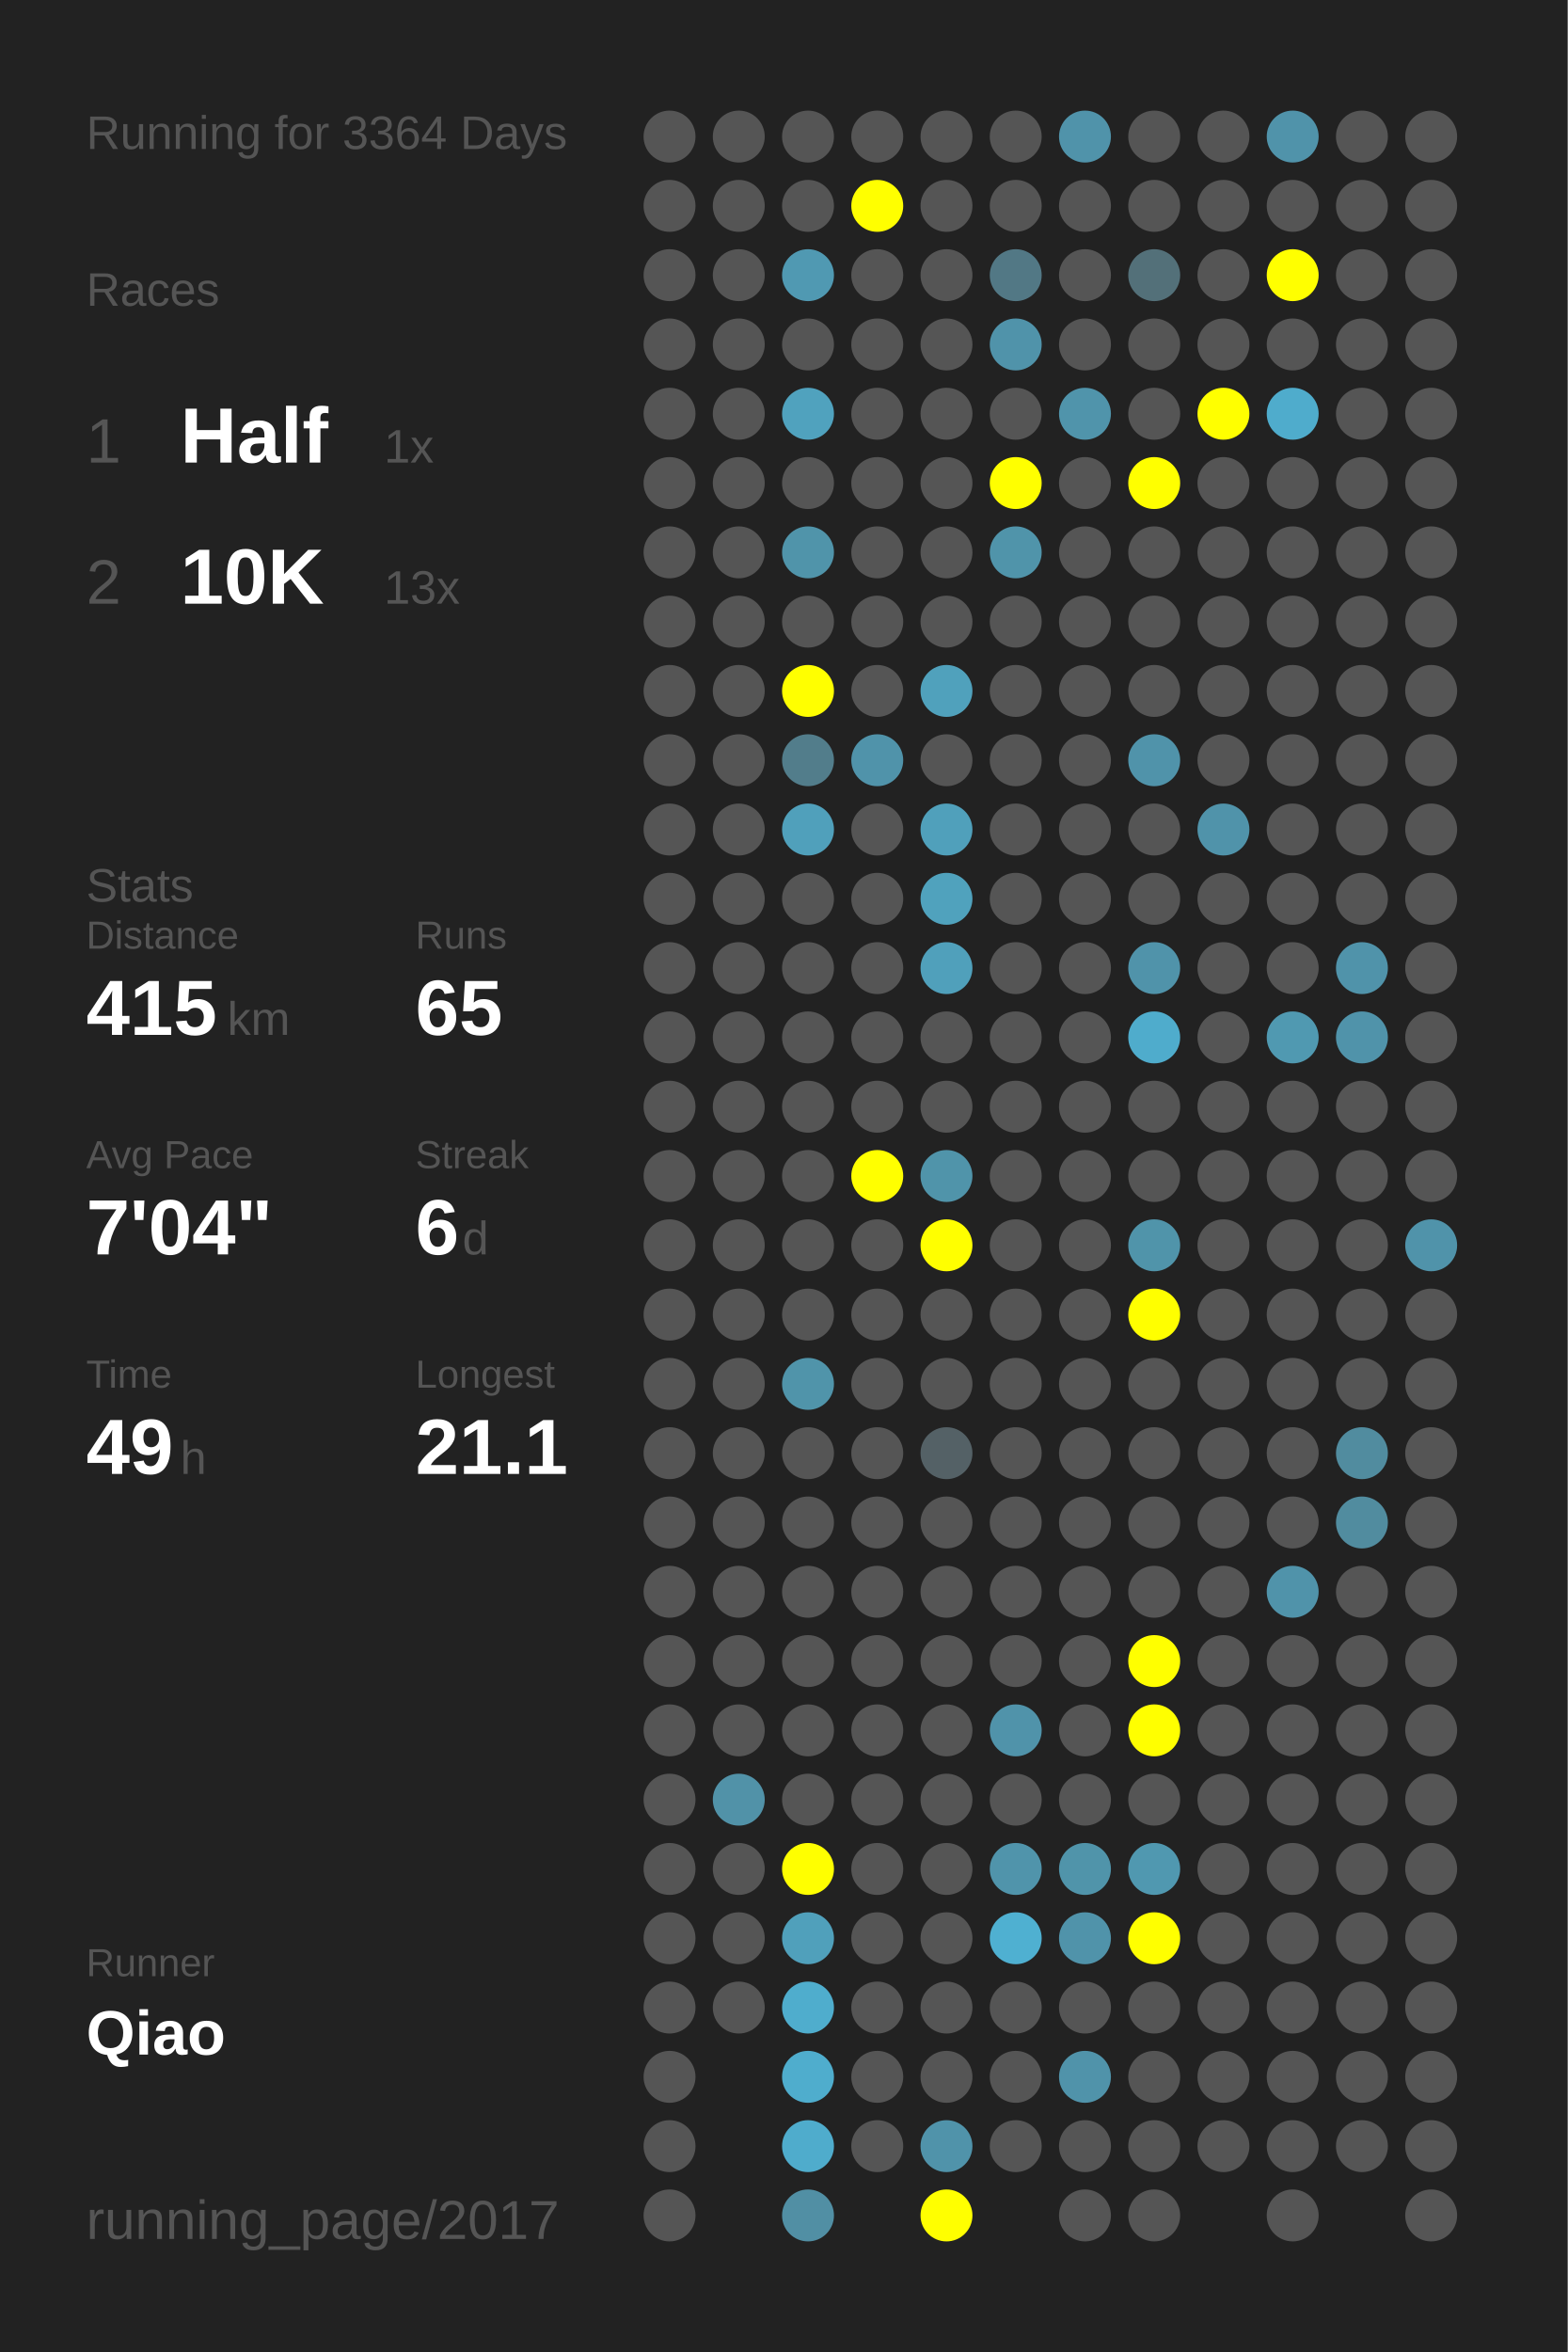
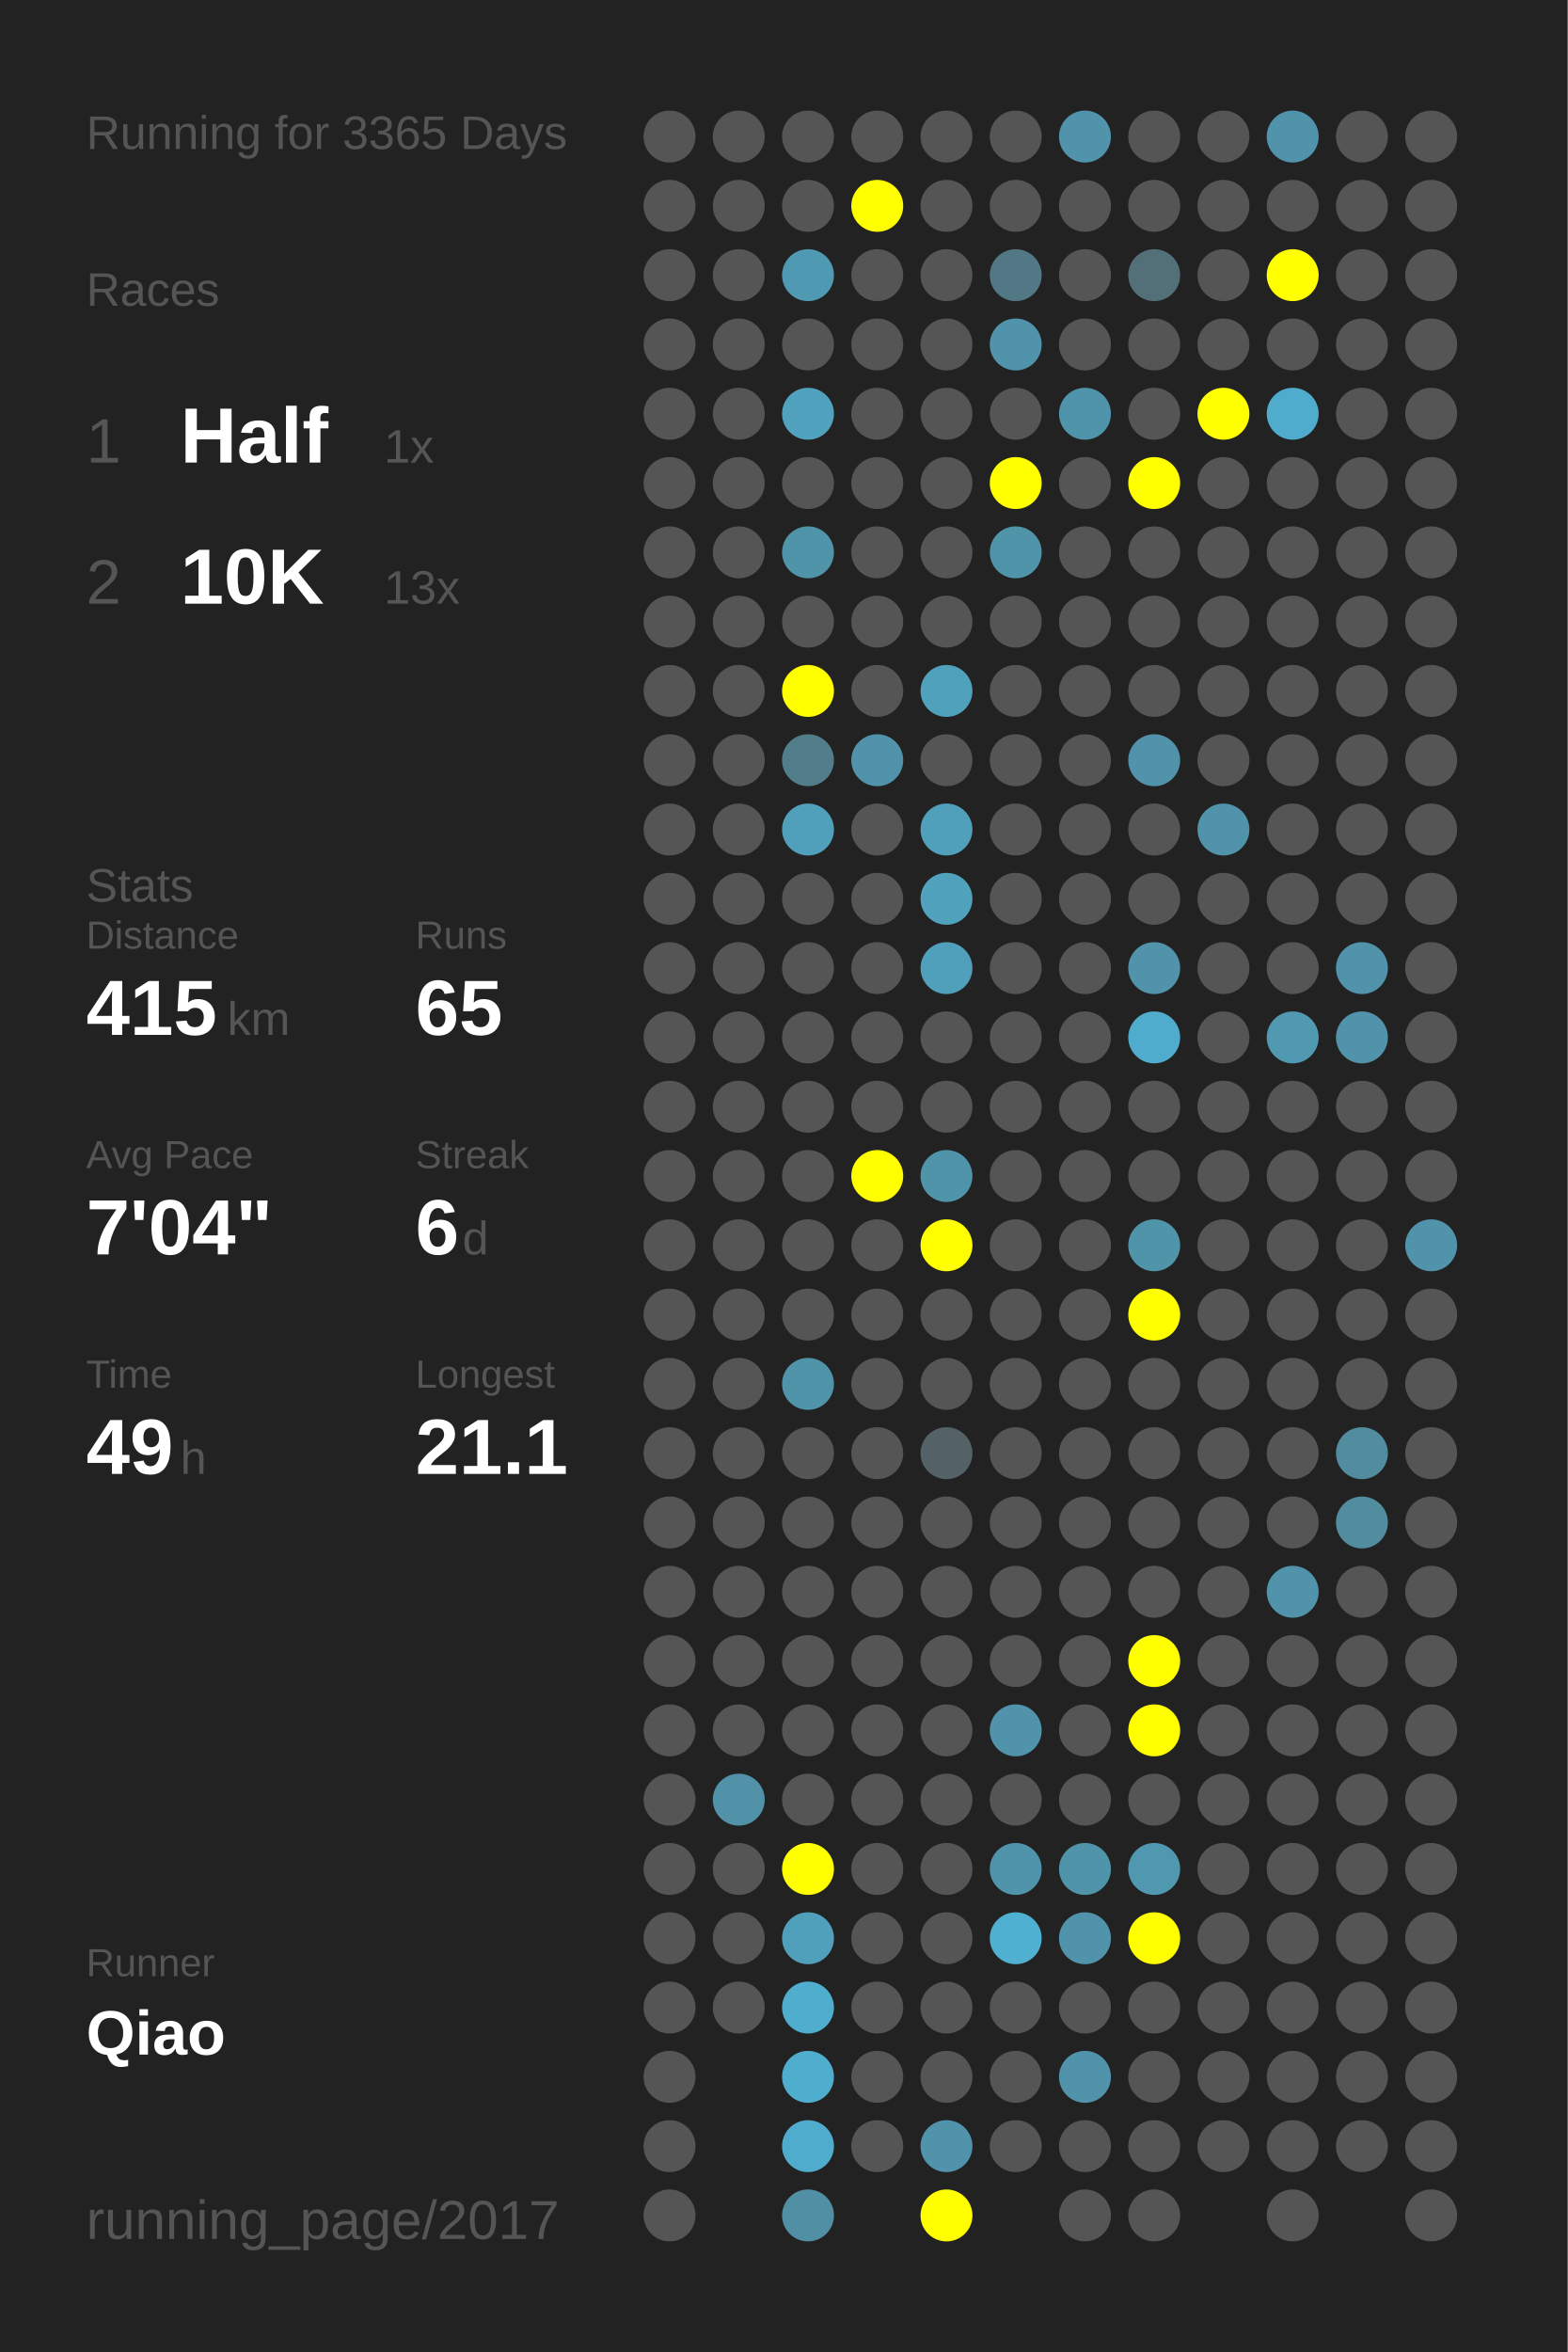
<svg xmlns="http://www.w3.org/2000/svg" baseProfile="full" height="300mm" version="1.1" viewBox="0,0,200,300" width="200mm">
  <defs />
  <rect fill="#222222" height="300" width="200" x="0" y="0" />
-   <text fill="#555555" style="font-size:6px; font-family:Arial;" x="11" y="19">Running for 3364 Days</text>
+   <text fill="#555555" style="font-size:6px; font-family:Arial;" x="11" y="19">Running for 3365 Days</text>
  <text fill="#555555" style="font-size:6px; font-family:Arial;" x="11" y="39">Races</text>
  <text fill="#555555" style="font-size:8px; font-family:Arial;" x="11" y="59">1</text>
  <text fill="#FFFFFF" style="font-size:10px; font-family:Arial; font-weight:bold;" x="23" y="59">Half</text>
  <text fill="#555555" style="font-size:6px; font-family:Arial;" x="49" y="59">1x</text>
  <text fill="#555555" style="font-size:8px; font-family:Arial;" x="11" y="77">2</text>
  <text fill="#FFFFFF" style="font-size:10px; font-family:Arial; font-weight:bold;" x="23" y="77">10K</text>
  <text fill="#555555" style="font-size:6px; font-family:Arial;" x="49" y="77">13x</text>
  <text fill="#555555" style="font-size:6px; font-family:Arial;" x="11" y="115">Stats</text>
  <text fill="#555555" style="font-size:5px; font-family:Arial;" x="11" y="121">Distance</text>
  <text fill="#FFFFFF" style="font-size:10px; font-family:Arial; font-weight:bold;" x="11" y="132">415</text>
  <text fill="#555555" style="font-size:6px; font-family:Arial;" x="29" y="132">km</text>
  <text fill="#555555" style="font-size:5px; font-family:Arial;" x="53" y="121">Runs</text>
  <text fill="#FFFFFF" style="font-size:10px; font-family:Arial; font-weight:bold;" x="53" y="132">65</text>
  <text fill="#555555" style="font-size:5px; font-family:Arial;" x="11" y="149">Avg Pace</text>
  <text fill="#FFFFFF" style="font-size:10px; font-family:Arial; font-weight:bold;" x="11" y="160">7'04"</text>
  <text fill="#555555" style="font-size:5px; font-family:Arial;" x="53" y="149">Streak</text>
  <text fill="#FFFFFF" style="font-size:10px; font-family:Arial; font-weight:bold;" x="53" y="160">6</text>
  <text fill="#555555" style="font-size:6px; font-family:Arial;" x="59" y="160">d</text>
  <text fill="#555555" style="font-size:5px; font-family:Arial;" x="11" y="177">Time</text>
  <text fill="#FFFFFF" style="font-size:10px; font-family:Arial; font-weight:bold;" x="11" y="188">49</text>
  <text fill="#555555" style="font-size:6px; font-family:Arial;" x="23" y="188">h</text>
  <text fill="#555555" style="font-size:5px; font-family:Arial;" x="53" y="177">Longest</text>
  <text fill="#FFFFFF" style="font-size:10px; font-family:Arial; font-weight:bold;" x="53" y="188">21.1</text>
  <text fill="#555555" style="font-size:5px; font-family:Arial;" x="11" y="252.065">Runner</text>
  <text fill="#FFFFFF" style="font-size:8px; font-family:Arial; font-weight:bold;" x="11" y="262.065">Qiao</text>
  <text fill="#555555" style="font-size:7px; font-family:Arial;" x="11" y="285.581">running_page/2017</text>
  <circle cx="85.417" cy="17.419" fill="#555555" r="3.312" />
  <circle cx="85.417" cy="26.258" fill="#555555" r="3.312" />
  <circle cx="85.417" cy="35.097" fill="#555555" r="3.312" />
  <circle cx="85.417" cy="43.935" fill="#555555" r="3.312" />
  <circle cx="85.417" cy="52.774" fill="#555555" r="3.312" />
  <circle cx="85.417" cy="61.613" fill="#555555" r="3.312" />
  <circle cx="85.417" cy="70.452" fill="#555555" r="3.312" />
  <circle cx="85.417" cy="79.29" fill="#555555" r="3.312" />
  <circle cx="85.417" cy="88.129" fill="#555555" r="3.312" />
  <circle cx="85.417" cy="96.968" fill="#555555" r="3.312" />
  <circle cx="85.417" cy="105.806" fill="#555555" r="3.312" />
  <circle cx="85.417" cy="114.645" fill="#555555" r="3.312" />
  <circle cx="85.417" cy="123.484" fill="#555555" r="3.312" />
  <circle cx="85.417" cy="132.323" fill="#555555" r="3.312" />
  <circle cx="85.417" cy="141.161" fill="#555555" r="3.312" />
  <circle cx="85.417" cy="150" fill="#555555" r="3.312" />
  <circle cx="85.417" cy="158.839" fill="#555555" r="3.312" />
  <circle cx="85.417" cy="167.677" fill="#555555" r="3.312" />
  <circle cx="85.417" cy="176.516" fill="#555555" r="3.312" />
  <circle cx="85.417" cy="185.355" fill="#555555" r="3.312" />
  <circle cx="85.417" cy="194.194" fill="#555555" r="3.312" />
  <circle cx="85.417" cy="203.032" fill="#555555" r="3.312" />
  <circle cx="85.417" cy="211.871" fill="#555555" r="3.312" />
  <circle cx="85.417" cy="220.71" fill="#555555" r="3.312" />
  <circle cx="85.417" cy="229.548" fill="#555555" r="3.312" />
  <circle cx="85.417" cy="238.387" fill="#555555" r="3.312" />
  <circle cx="85.417" cy="247.226" fill="#555555" r="3.312" />
  <circle cx="85.417" cy="256.065" fill="#555555" r="3.312" />
  <circle cx="85.417" cy="264.903" fill="#555555" r="3.312" />
  <circle cx="85.417" cy="273.742" fill="#555555" r="3.312" />
  <circle cx="85.417" cy="282.581" fill="#555555" r="3.312" />
  <circle cx="94.25" cy="17.419" fill="#555555" r="3.312" />
  <circle cx="94.25" cy="26.258" fill="#555555" r="3.312" />
  <circle cx="94.25" cy="35.097" fill="#555555" r="3.312" />
  <circle cx="94.25" cy="43.935" fill="#555555" r="3.312" />
  <circle cx="94.25" cy="52.774" fill="#555555" r="3.312" />
  <circle cx="94.25" cy="61.613" fill="#555555" r="3.312" />
  <circle cx="94.25" cy="70.452" fill="#555555" r="3.312" />
  <circle cx="94.25" cy="79.29" fill="#555555" r="3.312" />
  <circle cx="94.25" cy="88.129" fill="#555555" r="3.312" />
  <circle cx="94.25" cy="96.968" fill="#555555" r="3.312" />
  <circle cx="94.25" cy="105.806" fill="#555555" r="3.312" />
  <circle cx="94.25" cy="114.645" fill="#555555" r="3.312" />
  <circle cx="94.25" cy="123.484" fill="#555555" r="3.312" />
  <circle cx="94.25" cy="132.323" fill="#555555" r="3.312" />
  <circle cx="94.25" cy="141.161" fill="#555555" r="3.312" />
  <circle cx="94.25" cy="150" fill="#555555" r="3.312" />
  <circle cx="94.25" cy="158.839" fill="#555555" r="3.312" />
  <circle cx="94.25" cy="167.677" fill="#555555" r="3.312" />
  <circle cx="94.25" cy="176.516" fill="#555555" r="3.312" />
  <circle cx="94.25" cy="185.355" fill="#555555" r="3.312" />
  <circle cx="94.25" cy="194.194" fill="#555555" r="3.312" />
  <circle cx="94.25" cy="203.032" fill="#555555" r="3.312" />
  <circle cx="94.25" cy="211.871" fill="#555555" r="3.312" />
  <circle cx="94.25" cy="220.71" fill="#555555" r="3.312" />
  <circle cx="94.25" cy="229.548" fill="#5192a8" r="3.312" />
  <circle cx="94.25" cy="238.387" fill="#555555" r="3.312" />
  <circle cx="94.25" cy="247.226" fill="#555555" r="3.312" />
  <circle cx="94.25" cy="256.065" fill="#555555" r="3.312" />
  <circle cx="103.083" cy="17.419" fill="#555555" r="3.312" />
  <circle cx="103.083" cy="26.258" fill="#555555" r="3.312" />
  <circle cx="103.083" cy="35.097" fill="#5099b2" r="3.312" />
  <circle cx="103.083" cy="43.935" fill="#555555" r="3.312" />
  <circle cx="103.083" cy="52.774" fill="#50a2be" r="3.312" />
  <circle cx="103.083" cy="61.613" fill="#555555" r="3.312" />
  <circle cx="103.083" cy="70.452" fill="#5094aa" r="3.312" />
  <circle cx="103.083" cy="79.29" fill="#555555" r="3.312" />
  <circle cx="103.083" cy="88.129" fill="#FFFF00" r="3.312" />
  <circle cx="103.083" cy="96.968" fill="#527d8b" r="3.312" />
  <circle cx="103.083" cy="105.806" fill="#50a0bb" r="3.312" />
  <circle cx="103.083" cy="114.645" fill="#555555" r="3.312" />
  <circle cx="103.083" cy="123.484" fill="#555555" r="3.312" />
  <circle cx="103.083" cy="132.323" fill="#555555" r="3.312" />
  <circle cx="103.083" cy="141.161" fill="#555555" r="3.312" />
  <circle cx="103.083" cy="150" fill="#555555" r="3.312" />
  <circle cx="103.083" cy="158.839" fill="#555555" r="3.312" />
  <circle cx="103.083" cy="167.677" fill="#555555" r="3.312" />
  <circle cx="103.083" cy="176.516" fill="#5094aa" r="3.312" />
  <circle cx="103.083" cy="185.355" fill="#555555" r="3.312" />
  <circle cx="103.083" cy="194.194" fill="#555555" r="3.312" />
  <circle cx="103.083" cy="203.032" fill="#555555" r="3.312" />
  <circle cx="103.083" cy="211.871" fill="#555555" r="3.312" />
  <circle cx="103.083" cy="220.71" fill="#555555" r="3.312" />
  <circle cx="103.083" cy="229.548" fill="#555555" r="3.312" />
  <circle cx="103.083" cy="238.387" fill="#FFFF00" r="3.312" />
  <circle cx="103.083" cy="247.226" fill="#50a0bb" r="3.312" />
  <circle cx="103.083" cy="256.065" fill="#4fadcd" r="3.312" />
  <circle cx="103.083" cy="264.903" fill="#4fadcd" r="3.312" />
  <circle cx="103.083" cy="273.742" fill="#4faccc" r="3.312" />
  <circle cx="103.083" cy="282.581" fill="#518fa4" r="3.312" />
  <circle cx="111.917" cy="17.419" fill="#555555" r="3.312" />
  <circle cx="111.917" cy="26.258" fill="#FFFF00" r="3.312" />
  <circle cx="111.917" cy="35.097" fill="#555555" r="3.312" />
  <circle cx="111.917" cy="43.935" fill="#555555" r="3.312" />
  <circle cx="111.917" cy="52.774" fill="#555555" r="3.312" />
  <circle cx="111.917" cy="61.613" fill="#555555" r="3.312" />
  <circle cx="111.917" cy="70.452" fill="#555555" r="3.312" />
  <circle cx="111.917" cy="79.29" fill="#555555" r="3.312" />
  <circle cx="111.917" cy="88.129" fill="#555555" r="3.312" />
  <circle cx="111.917" cy="96.968" fill="#5093aa" r="3.312" />
  <circle cx="111.917" cy="105.806" fill="#555555" r="3.312" />
  <circle cx="111.917" cy="114.645" fill="#555555" r="3.312" />
  <circle cx="111.917" cy="123.484" fill="#555555" r="3.312" />
  <circle cx="111.917" cy="132.323" fill="#555555" r="3.312" />
  <circle cx="111.917" cy="141.161" fill="#555555" r="3.312" />
  <circle cx="111.917" cy="150" fill="#FFFF00" r="3.312" />
  <circle cx="111.917" cy="158.839" fill="#555555" r="3.312" />
  <circle cx="111.917" cy="167.677" fill="#555555" r="3.312" />
  <circle cx="111.917" cy="176.516" fill="#555555" r="3.312" />
  <circle cx="111.917" cy="185.355" fill="#555555" r="3.312" />
  <circle cx="111.917" cy="194.194" fill="#555555" r="3.312" />
  <circle cx="111.917" cy="203.032" fill="#555555" r="3.312" />
  <circle cx="111.917" cy="211.871" fill="#555555" r="3.312" />
  <circle cx="111.917" cy="220.71" fill="#555555" r="3.312" />
  <circle cx="111.917" cy="229.548" fill="#555555" r="3.312" />
  <circle cx="111.917" cy="238.387" fill="#555555" r="3.312" />
  <circle cx="111.917" cy="247.226" fill="#555555" r="3.312" />
  <circle cx="111.917" cy="256.065" fill="#555555" r="3.312" />
  <circle cx="111.917" cy="264.903" fill="#555555" r="3.312" />
  <circle cx="111.917" cy="273.742" fill="#555555" r="3.312" />
  <circle cx="120.75" cy="17.419" fill="#555555" r="3.312" />
  <circle cx="120.75" cy="26.258" fill="#555555" r="3.312" />
  <circle cx="120.75" cy="35.097" fill="#555555" r="3.312" />
  <circle cx="120.75" cy="43.935" fill="#555555" r="3.312" />
  <circle cx="120.75" cy="52.774" fill="#555555" r="3.312" />
  <circle cx="120.75" cy="61.613" fill="#555555" r="3.312" />
  <circle cx="120.75" cy="70.452" fill="#555555" r="3.312" />
  <circle cx="120.75" cy="79.29" fill="#555555" r="3.312" />
  <circle cx="120.75" cy="88.129" fill="#50a1bc" r="3.312" />
  <circle cx="120.75" cy="96.968" fill="#555555" r="3.312" />
  <circle cx="120.75" cy="105.806" fill="#50a0bb" r="3.312" />
  <circle cx="120.75" cy="114.645" fill="#50a2bd" r="3.312" />
  <circle cx="120.75" cy="123.484" fill="#50a0bb" r="3.312" />
  <circle cx="120.75" cy="132.323" fill="#555555" r="3.312" />
  <circle cx="120.75" cy="141.161" fill="#555555" r="3.312" />
  <circle cx="120.75" cy="150" fill="#5094aa" r="3.312" />
  <circle cx="120.75" cy="158.839" fill="#FFFF00" r="3.312" />
  <circle cx="120.75" cy="167.677" fill="#555555" r="3.312" />
  <circle cx="120.75" cy="176.516" fill="#555555" r="3.312" />
  <circle cx="120.75" cy="185.355" fill="#546166" r="3.312" />
  <circle cx="120.75" cy="194.194" fill="#555555" r="3.312" />
  <circle cx="120.75" cy="203.032" fill="#555555" r="3.312" />
  <circle cx="120.75" cy="211.871" fill="#555555" r="3.312" />
  <circle cx="120.75" cy="220.71" fill="#555555" r="3.312" />
  <circle cx="120.75" cy="229.548" fill="#555555" r="3.312" />
  <circle cx="120.75" cy="238.387" fill="#555555" r="3.312" />
  <circle cx="120.75" cy="247.226" fill="#555555" r="3.312" />
  <circle cx="120.75" cy="256.065" fill="#555555" r="3.312" />
  <circle cx="120.75" cy="264.903" fill="#555555" r="3.312" />
  <circle cx="120.75" cy="273.742" fill="#5093aa" r="3.312" />
  <circle cx="120.75" cy="282.581" fill="#FFFF00" r="3.312" />
  <circle cx="129.583" cy="17.419" fill="#555555" r="3.312" />
  <circle cx="129.583" cy="26.258" fill="#555555" r="3.312" />
  <circle cx="129.583" cy="35.097" fill="#527885" r="3.312" />
  <circle cx="129.583" cy="43.935" fill="#5093aa" r="3.312" />
  <circle cx="129.583" cy="52.774" fill="#555555" r="3.312" />
  <circle cx="129.583" cy="61.613" fill="#FFFF00" r="3.312" />
  <circle cx="129.583" cy="70.452" fill="#5094aa" r="3.312" />
  <circle cx="129.583" cy="79.29" fill="#555555" r="3.312" />
  <circle cx="129.583" cy="88.129" fill="#555555" r="3.312" />
  <circle cx="129.583" cy="96.968" fill="#555555" r="3.312" />
  <circle cx="129.583" cy="105.806" fill="#555555" r="3.312" />
  <circle cx="129.583" cy="114.645" fill="#555555" r="3.312" />
  <circle cx="129.583" cy="123.484" fill="#555555" r="3.312" />
  <circle cx="129.583" cy="132.323" fill="#555555" r="3.312" />
  <circle cx="129.583" cy="141.161" fill="#555555" r="3.312" />
  <circle cx="129.583" cy="150" fill="#555555" r="3.312" />
  <circle cx="129.583" cy="158.839" fill="#555555" r="3.312" />
  <circle cx="129.583" cy="167.677" fill="#555555" r="3.312" />
  <circle cx="129.583" cy="176.516" fill="#555555" r="3.312" />
  <circle cx="129.583" cy="185.355" fill="#555555" r="3.312" />
  <circle cx="129.583" cy="194.194" fill="#555555" r="3.312" />
  <circle cx="129.583" cy="203.032" fill="#555555" r="3.312" />
  <circle cx="129.583" cy="211.871" fill="#555555" r="3.312" />
  <circle cx="129.583" cy="220.71" fill="#5093aa" r="3.312" />
  <circle cx="129.583" cy="229.548" fill="#555555" r="3.312" />
  <circle cx="129.583" cy="238.387" fill="#5094ab" r="3.312" />
  <circle cx="129.583" cy="247.226" fill="#4fb0d1" r="3.312" />
  <circle cx="129.583" cy="256.065" fill="#555555" r="3.312" />
  <circle cx="129.583" cy="264.903" fill="#555555" r="3.312" />
  <circle cx="129.583" cy="273.742" fill="#555555" r="3.312" />
  <circle cx="138.417" cy="17.419" fill="#5093aa" r="3.312" />
  <circle cx="138.417" cy="26.258" fill="#555555" r="3.312" />
  <circle cx="138.417" cy="35.097" fill="#555555" r="3.312" />
  <circle cx="138.417" cy="43.935" fill="#555555" r="3.312" />
  <circle cx="138.417" cy="52.774" fill="#5094ab" r="3.312" />
  <circle cx="138.417" cy="61.613" fill="#555555" r="3.312" />
  <circle cx="138.417" cy="70.452" fill="#555555" r="3.312" />
  <circle cx="138.417" cy="79.29" fill="#555555" r="3.312" />
  <circle cx="138.417" cy="88.129" fill="#555555" r="3.312" />
  <circle cx="138.417" cy="96.968" fill="#555555" r="3.312" />
  <circle cx="138.417" cy="105.806" fill="#555555" r="3.312" />
  <circle cx="138.417" cy="114.645" fill="#555555" r="3.312" />
  <circle cx="138.417" cy="123.484" fill="#555555" r="3.312" />
  <circle cx="138.417" cy="132.323" fill="#555555" r="3.312" />
  <circle cx="138.417" cy="141.161" fill="#555555" r="3.312" />
  <circle cx="138.417" cy="150" fill="#555555" r="3.312" />
  <circle cx="138.417" cy="158.839" fill="#555555" r="3.312" />
  <circle cx="138.417" cy="167.677" fill="#555555" r="3.312" />
  <circle cx="138.417" cy="176.516" fill="#555555" r="3.312" />
  <circle cx="138.417" cy="185.355" fill="#555555" r="3.312" />
  <circle cx="138.417" cy="194.194" fill="#555555" r="3.312" />
  <circle cx="138.417" cy="203.032" fill="#555555" r="3.312" />
  <circle cx="138.417" cy="211.871" fill="#555555" r="3.312" />
  <circle cx="138.417" cy="220.71" fill="#555555" r="3.312" />
  <circle cx="138.417" cy="229.548" fill="#555555" r="3.312" />
  <circle cx="138.417" cy="238.387" fill="#5094aa" r="3.312" />
  <circle cx="138.417" cy="247.226" fill="#5093aa" r="3.312" />
  <circle cx="138.417" cy="256.065" fill="#555555" r="3.312" />
  <circle cx="138.417" cy="264.903" fill="#5093aa" r="3.312" />
  <circle cx="138.417" cy="273.742" fill="#555555" r="3.312" />
  <circle cx="138.417" cy="282.581" fill="#555555" r="3.312" />
  <circle cx="147.25" cy="17.419" fill="#555555" r="3.312" />
  <circle cx="147.25" cy="26.258" fill="#555555" r="3.312" />
  <circle cx="147.25" cy="35.097" fill="#537079" r="3.312" />
  <circle cx="147.25" cy="43.935" fill="#555555" r="3.312" />
  <circle cx="147.25" cy="52.774" fill="#555555" r="3.312" />
  <circle cx="147.25" cy="61.613" fill="#FFFF00" r="3.312" />
  <circle cx="147.25" cy="70.452" fill="#555555" r="3.312" />
  <circle cx="147.25" cy="79.29" fill="#555555" r="3.312" />
  <circle cx="147.25" cy="88.129" fill="#555555" r="3.312" />
  <circle cx="147.25" cy="96.968" fill="#5093aa" r="3.312" />
  <circle cx="147.25" cy="105.806" fill="#555555" r="3.312" />
  <circle cx="147.25" cy="114.645" fill="#555555" r="3.312" />
  <circle cx="147.25" cy="123.484" fill="#5093aa" r="3.312" />
  <circle cx="147.25" cy="132.323" fill="#4faccc" r="3.312" />
  <circle cx="147.25" cy="141.161" fill="#555555" r="3.312" />
  <circle cx="147.25" cy="150" fill="#555555" r="3.312" />
  <circle cx="147.25" cy="158.839" fill="#5094aa" r="3.312" />
  <circle cx="147.25" cy="167.677" fill="#FFFF00" r="3.312" />
  <circle cx="147.25" cy="176.516" fill="#555555" r="3.312" />
  <circle cx="147.25" cy="185.355" fill="#555555" r="3.312" />
  <circle cx="147.25" cy="194.194" fill="#555555" r="3.312" />
  <circle cx="147.25" cy="203.032" fill="#555555" r="3.312" />
  <circle cx="147.25" cy="211.871" fill="#FFFF00" r="3.312" />
  <circle cx="147.25" cy="220.71" fill="#FFFF00" r="3.312" />
  <circle cx="147.25" cy="229.548" fill="#555555" r="3.312" />
  <circle cx="147.25" cy="238.387" fill="#5098b0" r="3.312" />
  <circle cx="147.25" cy="247.226" fill="#FFFF00" r="3.312" />
  <circle cx="147.25" cy="256.065" fill="#555555" r="3.312" />
  <circle cx="147.25" cy="264.903" fill="#555555" r="3.312" />
  <circle cx="147.25" cy="273.742" fill="#555555" r="3.312" />
  <circle cx="147.25" cy="282.581" fill="#555555" r="3.312" />
  <circle cx="156.083" cy="17.419" fill="#555555" r="3.312" />
  <circle cx="156.083" cy="26.258" fill="#555555" r="3.312" />
  <circle cx="156.083" cy="35.097" fill="#555555" r="3.312" />
  <circle cx="156.083" cy="43.935" fill="#555555" r="3.312" />
  <circle cx="156.083" cy="52.774" fill="#FFFF00" r="3.312" />
  <circle cx="156.083" cy="61.613" fill="#555555" r="3.312" />
  <circle cx="156.083" cy="70.452" fill="#555555" r="3.312" />
  <circle cx="156.083" cy="79.29" fill="#555555" r="3.312" />
  <circle cx="156.083" cy="88.129" fill="#555555" r="3.312" />
  <circle cx="156.083" cy="96.968" fill="#555555" r="3.312" />
  <circle cx="156.083" cy="105.806" fill="#5093aa" r="3.312" />
  <circle cx="156.083" cy="114.645" fill="#555555" r="3.312" />
  <circle cx="156.083" cy="123.484" fill="#555555" r="3.312" />
  <circle cx="156.083" cy="132.323" fill="#555555" r="3.312" />
  <circle cx="156.083" cy="141.161" fill="#555555" r="3.312" />
  <circle cx="156.083" cy="150" fill="#555555" r="3.312" />
  <circle cx="156.083" cy="158.839" fill="#555555" r="3.312" />
  <circle cx="156.083" cy="167.677" fill="#555555" r="3.312" />
  <circle cx="156.083" cy="176.516" fill="#555555" r="3.312" />
  <circle cx="156.083" cy="185.355" fill="#555555" r="3.312" />
  <circle cx="156.083" cy="194.194" fill="#555555" r="3.312" />
  <circle cx="156.083" cy="203.032" fill="#555555" r="3.312" />
  <circle cx="156.083" cy="211.871" fill="#555555" r="3.312" />
  <circle cx="156.083" cy="220.71" fill="#555555" r="3.312" />
  <circle cx="156.083" cy="229.548" fill="#555555" r="3.312" />
  <circle cx="156.083" cy="238.387" fill="#555555" r="3.312" />
  <circle cx="156.083" cy="247.226" fill="#555555" r="3.312" />
  <circle cx="156.083" cy="256.065" fill="#555555" r="3.312" />
  <circle cx="156.083" cy="264.903" fill="#555555" r="3.312" />
  <circle cx="156.083" cy="273.742" fill="#555555" r="3.312" />
  <circle cx="164.917" cy="17.419" fill="#5093aa" r="3.312" />
  <circle cx="164.917" cy="26.258" fill="#555555" r="3.312" />
  <circle cx="164.917" cy="35.097" fill="#FFFF00" r="3.312" />
  <circle cx="164.917" cy="43.935" fill="#555555" r="3.312" />
  <circle cx="164.917" cy="52.774" fill="#4faccc" r="3.312" />
  <circle cx="164.917" cy="61.613" fill="#555555" r="3.312" />
  <circle cx="164.917" cy="70.452" fill="#555555" r="3.312" />
  <circle cx="164.917" cy="79.29" fill="#555555" r="3.312" />
  <circle cx="164.917" cy="88.129" fill="#555555" r="3.312" />
  <circle cx="164.917" cy="96.968" fill="#555555" r="3.312" />
  <circle cx="164.917" cy="105.806" fill="#555555" r="3.312" />
  <circle cx="164.917" cy="114.645" fill="#555555" r="3.312" />
  <circle cx="164.917" cy="123.484" fill="#555555" r="3.312" />
  <circle cx="164.917" cy="132.323" fill="#5099b1" r="3.312" />
  <circle cx="164.917" cy="141.161" fill="#555555" r="3.312" />
  <circle cx="164.917" cy="150" fill="#555555" r="3.312" />
  <circle cx="164.917" cy="158.839" fill="#555555" r="3.312" />
  <circle cx="164.917" cy="167.677" fill="#555555" r="3.312" />
  <circle cx="164.917" cy="176.516" fill="#555555" r="3.312" />
  <circle cx="164.917" cy="185.355" fill="#555555" r="3.312" />
  <circle cx="164.917" cy="194.194" fill="#555555" r="3.312" />
  <circle cx="164.917" cy="203.032" fill="#5093aa" r="3.312" />
  <circle cx="164.917" cy="211.871" fill="#555555" r="3.312" />
  <circle cx="164.917" cy="220.71" fill="#555555" r="3.312" />
  <circle cx="164.917" cy="229.548" fill="#555555" r="3.312" />
  <circle cx="164.917" cy="238.387" fill="#555555" r="3.312" />
  <circle cx="164.917" cy="247.226" fill="#555555" r="3.312" />
  <circle cx="164.917" cy="256.065" fill="#555555" r="3.312" />
  <circle cx="164.917" cy="264.903" fill="#555555" r="3.312" />
  <circle cx="164.917" cy="273.742" fill="#555555" r="3.312" />
  <circle cx="164.917" cy="282.581" fill="#555555" r="3.312" />
  <circle cx="173.75" cy="17.419" fill="#555555" r="3.312" />
  <circle cx="173.75" cy="26.258" fill="#555555" r="3.312" />
  <circle cx="173.75" cy="35.097" fill="#555555" r="3.312" />
  <circle cx="173.75" cy="43.935" fill="#555555" r="3.312" />
  <circle cx="173.75" cy="52.774" fill="#555555" r="3.312" />
  <circle cx="173.75" cy="61.613" fill="#555555" r="3.312" />
  <circle cx="173.75" cy="70.452" fill="#555555" r="3.312" />
  <circle cx="173.75" cy="79.29" fill="#555555" r="3.312" />
  <circle cx="173.75" cy="88.129" fill="#555555" r="3.312" />
  <circle cx="173.75" cy="96.968" fill="#555555" r="3.312" />
  <circle cx="173.75" cy="105.806" fill="#555555" r="3.312" />
  <circle cx="173.75" cy="114.645" fill="#555555" r="3.312" />
  <circle cx="173.75" cy="123.484" fill="#5093aa" r="3.312" />
  <circle cx="173.75" cy="132.323" fill="#5093aa" r="3.312" />
  <circle cx="173.75" cy="141.161" fill="#555555" r="3.312" />
  <circle cx="173.75" cy="150" fill="#555555" r="3.312" />
  <circle cx="173.75" cy="158.839" fill="#555555" r="3.312" />
  <circle cx="173.75" cy="167.677" fill="#555555" r="3.312" />
  <circle cx="173.75" cy="176.516" fill="#555555" r="3.312" />
  <circle cx="173.75" cy="185.355" fill="#518c9f" r="3.312" />
  <circle cx="173.75" cy="194.194" fill="#518c9f" r="3.312" />
  <circle cx="173.75" cy="203.032" fill="#555555" r="3.312" />
  <circle cx="173.75" cy="211.871" fill="#555555" r="3.312" />
  <circle cx="173.75" cy="220.71" fill="#555555" r="3.312" />
  <circle cx="173.75" cy="229.548" fill="#555555" r="3.312" />
  <circle cx="173.75" cy="238.387" fill="#555555" r="3.312" />
  <circle cx="173.75" cy="247.226" fill="#555555" r="3.312" />
  <circle cx="173.75" cy="256.065" fill="#555555" r="3.312" />
  <circle cx="173.75" cy="264.903" fill="#555555" r="3.312" />
  <circle cx="173.75" cy="273.742" fill="#555555" r="3.312" />
  <circle cx="182.583" cy="17.419" fill="#555555" r="3.312" />
  <circle cx="182.583" cy="26.258" fill="#555555" r="3.312" />
  <circle cx="182.583" cy="35.097" fill="#555555" r="3.312" />
  <circle cx="182.583" cy="43.935" fill="#555555" r="3.312" />
  <circle cx="182.583" cy="52.774" fill="#555555" r="3.312" />
  <circle cx="182.583" cy="61.613" fill="#555555" r="3.312" />
  <circle cx="182.583" cy="70.452" fill="#555555" r="3.312" />
  <circle cx="182.583" cy="79.29" fill="#555555" r="3.312" />
  <circle cx="182.583" cy="88.129" fill="#555555" r="3.312" />
  <circle cx="182.583" cy="96.968" fill="#555555" r="3.312" />
  <circle cx="182.583" cy="105.806" fill="#555555" r="3.312" />
  <circle cx="182.583" cy="114.645" fill="#555555" r="3.312" />
  <circle cx="182.583" cy="123.484" fill="#555555" r="3.312" />
  <circle cx="182.583" cy="132.323" fill="#555555" r="3.312" />
  <circle cx="182.583" cy="141.161" fill="#555555" r="3.312" />
  <circle cx="182.583" cy="150" fill="#555555" r="3.312" />
  <circle cx="182.583" cy="158.839" fill="#5093aa" r="3.312" />
  <circle cx="182.583" cy="167.677" fill="#555555" r="3.312" />
  <circle cx="182.583" cy="176.516" fill="#555555" r="3.312" />
  <circle cx="182.583" cy="185.355" fill="#555555" r="3.312" />
  <circle cx="182.583" cy="194.194" fill="#555555" r="3.312" />
  <circle cx="182.583" cy="203.032" fill="#555555" r="3.312" />
  <circle cx="182.583" cy="211.871" fill="#555555" r="3.312" />
  <circle cx="182.583" cy="220.71" fill="#555555" r="3.312" />
  <circle cx="182.583" cy="229.548" fill="#555555" r="3.312" />
  <circle cx="182.583" cy="238.387" fill="#555555" r="3.312" />
  <circle cx="182.583" cy="247.226" fill="#555555" r="3.312" />
  <circle cx="182.583" cy="256.065" fill="#555555" r="3.312" />
  <circle cx="182.583" cy="264.903" fill="#555555" r="3.312" />
  <circle cx="182.583" cy="273.742" fill="#555555" r="3.312" />
  <circle cx="182.583" cy="282.581" fill="#555555" r="3.312" />
</svg>
